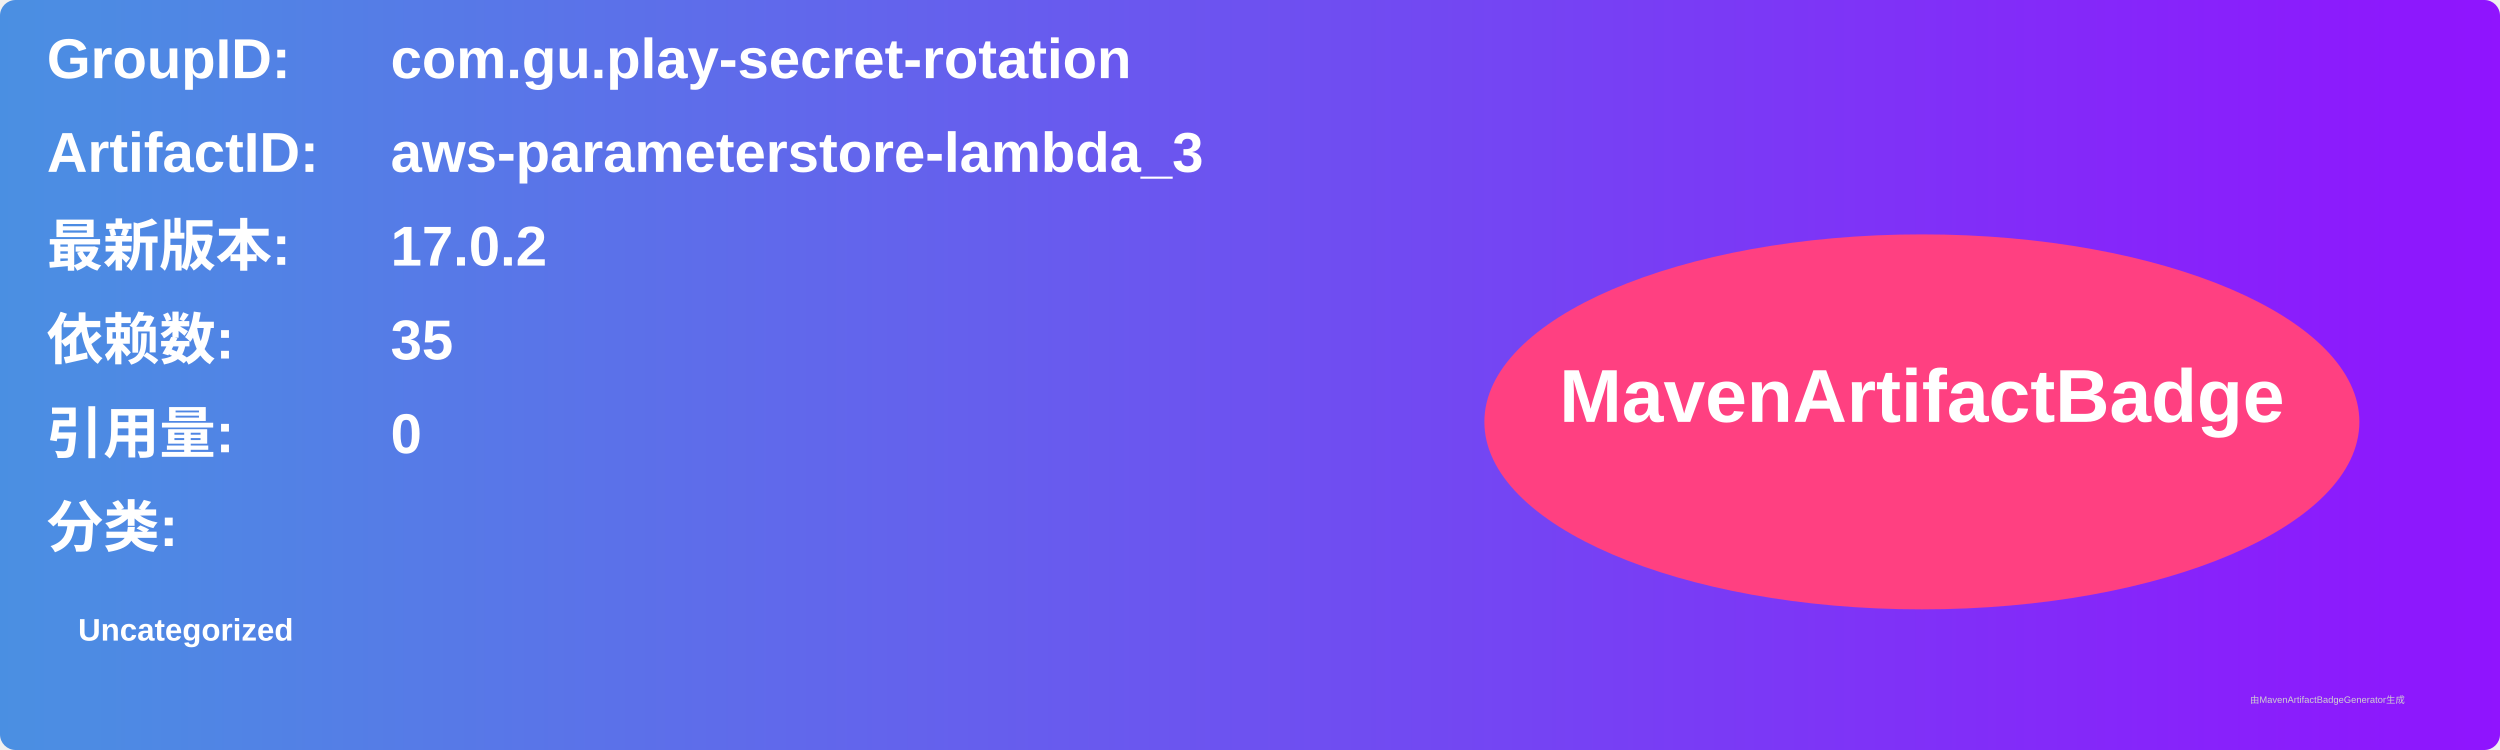
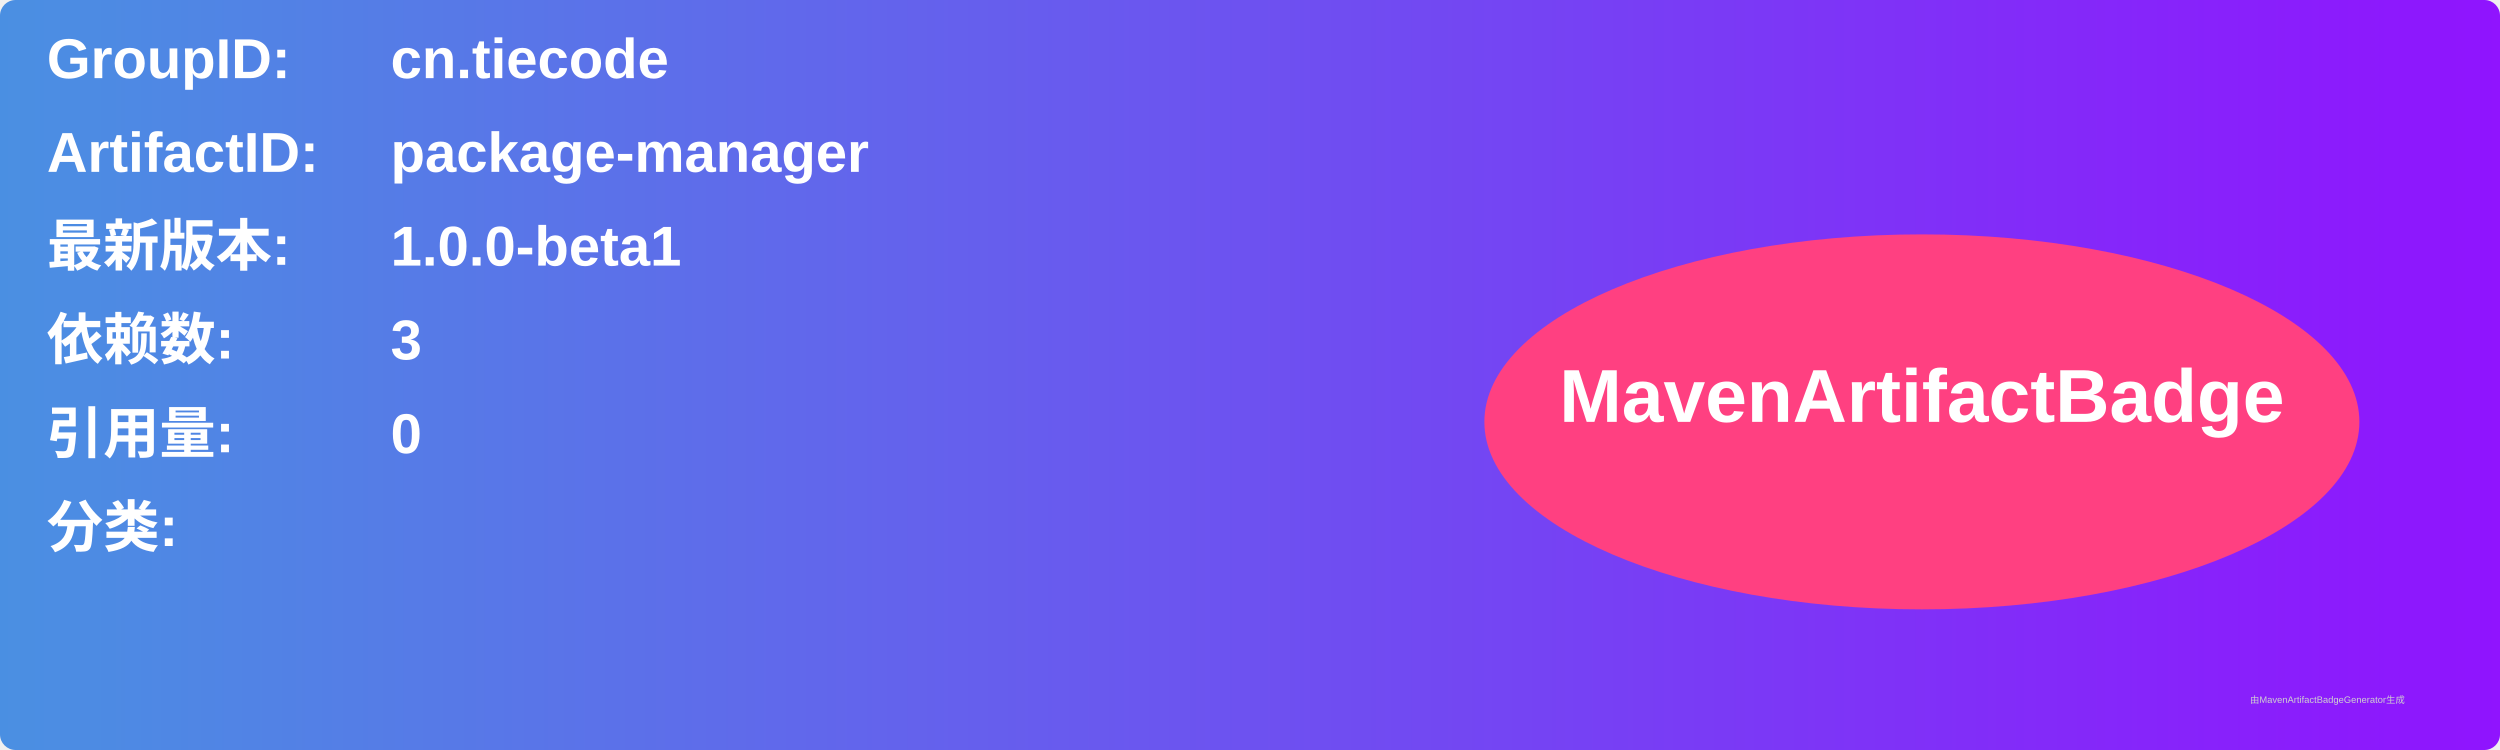
<svg xmlns="http://www.w3.org/2000/svg" width="800" height="240" viewBox="0 0 800 240">
  <linearGradient id="grad" x1="0%" y1="0%" x2="100%" y2="0%">
    <stop offset="0%" stop-color="#4a90e2" />
    <stop offset="100%" stop-color="#9013fe" />
  </linearGradient>
  <rect width="100%" height="100%" rx="5" ry="5" fill="url(#grad)" />
  <g transform="translate(15, 15)">
    <text x="0" y="10" font-family="Arial" font-size="18" fill="white" font-weight="bold" width="260">GroupID:</text>
-     <text x="110" y="10" font-family="Arial" font-size="18" fill="white" font-weight="bold" width="460">com.gu.play-secret-rotation</text>
+     <text x="110" y="10" font-family="Arial" font-size="18" fill="white" font-weight="bold" width="460">cn.tiecode</text>
    <text x="0" y="40" font-family="Arial" font-size="18" fill="white" font-weight="bold" width="260">ArtifactID:</text>
-     <text x="110" y="40" font-family="Arial" font-size="18" fill="white" font-weight="bold" width="460">aws-parameterstore-lambda_3</text>
+     <text x="110" y="40" font-family="Arial" font-size="18" fill="white" font-weight="bold" width="460">package-manager</text>
    <text x="0" y="70" font-family="Arial" font-size="18" fill="white" font-weight="bold">最新版本:</text>
    <text x="110" y="70" font-family="Arial" font-size="18" fill="white" font-weight="bold">
-       <tspan font-weight="bold">17.0.2</tspan>
+       <tspan font-weight="bold">1.0.0-beta1</tspan>
    </text>
    <text x="0" y="100" font-family="Arial" font-size="18" fill="white" font-weight="bold">依赖数: </text>
    <text x="110" y="100" font-family="Arial" font-size="18" fill="white">
-       <tspan font-weight="bold">35</tspan>
+       <tspan font-weight="bold">3</tspan>
    </text>
    <text x="0" y="130" font-family="Arial" font-size="18" fill="white" font-weight="bold">引用量: </text>
    <text x="110" y="130" font-family="Arial" font-size="18" fill="white">
      <tspan font-weight="bold">0</tspan>
    </text>
    <text x="0" y="160" font-family="Arial" font-size="18" fill="white" font-weight="bold">分类:</text>
    <text x="10" y="190" font-family="Arial" font-size="10" fill="white">
-       <tspan font-weight="bold">Uncategorized</tspan>
+       <tspan font-weight="bold" />
    </text>
    <ellipse cx="600" cy="120" rx="140" ry="60" fill="#ff4081" />
    <text x="600" y="120" text-anchor="middle" font-family="Arial" font-size="24" fill="white" font-weight="bold">MavenArtifactBadge</text>
  </g>
  <text x="720" y="225" font-family="Arial" font-size="3" fill="#d0d0d0">由MavenArtifactBadgeGenerator生成</text>
</svg>
